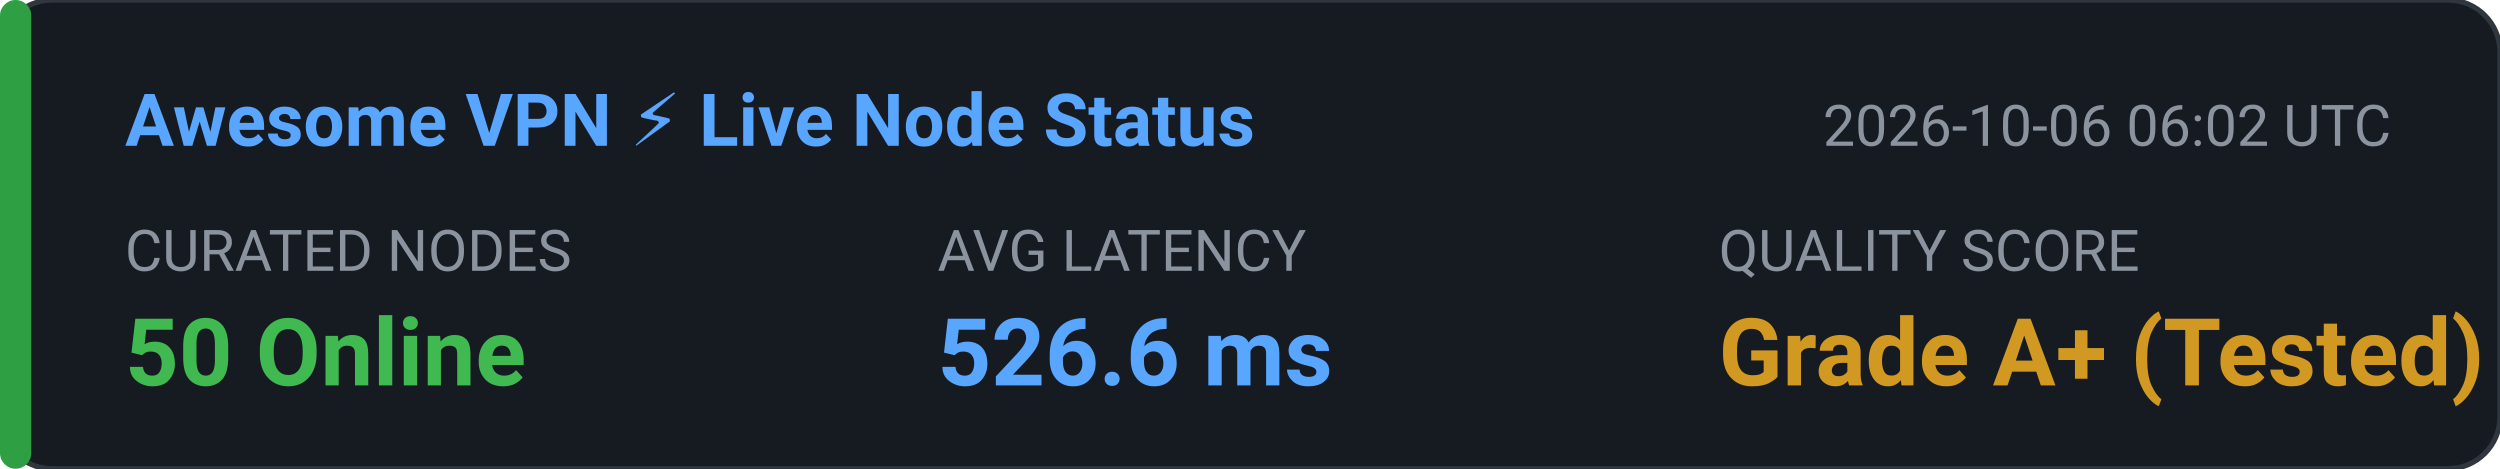
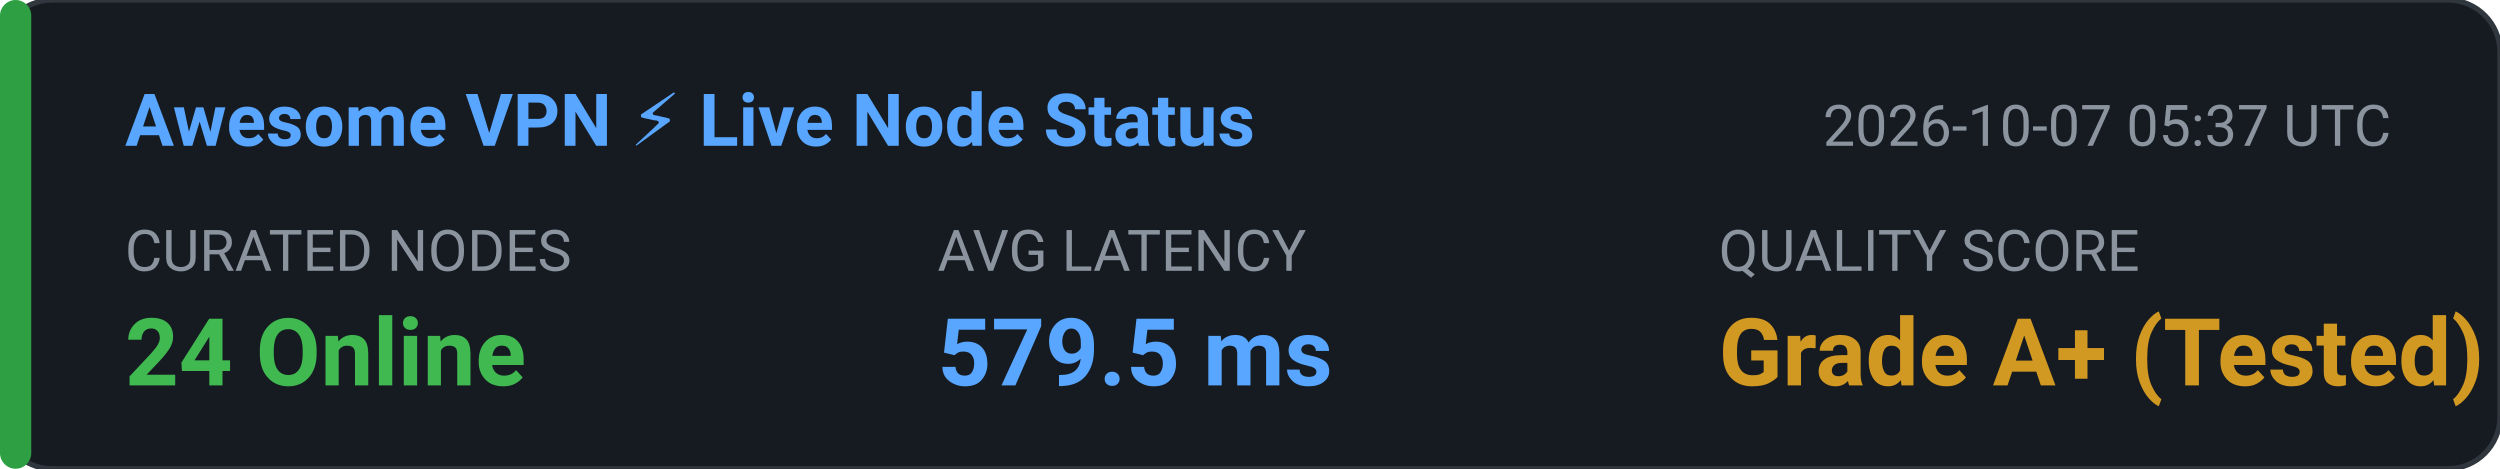
<svg xmlns="http://www.w3.org/2000/svg" width="480" height="90" viewBox="0 0 480 90" fill="none">
  <rect width="480" height="90" rx="10" fill="#161B22" stroke="#30363D" stroke-width="1" />
  <rect x="0" y="0" width="6" height="90" rx="3" fill="#2EA043" />
  <text x="24" y="28" fill="#58A6FF" font-family="-apple-system,BlinkMacSystemFont,'Segoe UI',Roboto,sans-serif" font-size="14" font-weight="600">Awesome VPN ⚡ Live Node Status</text>
-   <text x="350" y="28" fill="#8B949E" font-family="-apple-system,BlinkMacSystemFont,'Segoe UI',Roboto,sans-serif" font-size="11">2026-10-06 06:02 UTC</text>
+   <text x="350" y="28" fill="#8B949E" font-family="-apple-system,BlinkMacSystemFont,'Segoe UI',Roboto,sans-serif" font-size="11">2026-10-07 05:37 UTC</text>
  <text x="24" y="52" fill="#8B949E" font-family="-apple-system,BlinkMacSystemFont,'Segoe UI',Roboto,sans-serif" font-size="11">CURATED NODES</text>
-   <text x="24" y="74" fill="#3FB950" font-family="-apple-system,BlinkMacSystemFont,'Segoe UI',Roboto,sans-serif" font-size="18" font-weight="bold">50 Online</text>
+   <text x="24" y="74" fill="#3FB950" font-family="-apple-system,BlinkMacSystemFont,'Segoe UI',Roboto,sans-serif" font-size="18" font-weight="bold">24 Online</text>
  <text x="180" y="52" fill="#8B949E" font-family="-apple-system,BlinkMacSystemFont,'Segoe UI',Roboto,sans-serif" font-size="11">AVG LATENCY</text>
-   <text x="180" y="74" fill="#58A6FF" font-family="-apple-system,BlinkMacSystemFont,'Segoe UI',Roboto,sans-serif" font-size="18" font-weight="bold">526.6 ms</text>
+   <text x="180" y="74" fill="#58A6FF" font-family="-apple-system,BlinkMacSystemFont,'Segoe UI',Roboto,sans-serif" font-size="18" font-weight="bold">579.5 ms</text>
  <text x="330" y="52" fill="#8B949E" font-family="-apple-system,BlinkMacSystemFont,'Segoe UI',Roboto,sans-serif" font-size="11">QUALITY SCORE</text>
  <text x="330" y="74" fill="#D29922" font-family="-apple-system,BlinkMacSystemFont,'Segoe UI',Roboto,sans-serif" font-size="18" font-weight="bold">Grade A+ (Tested)</text>
</svg>
